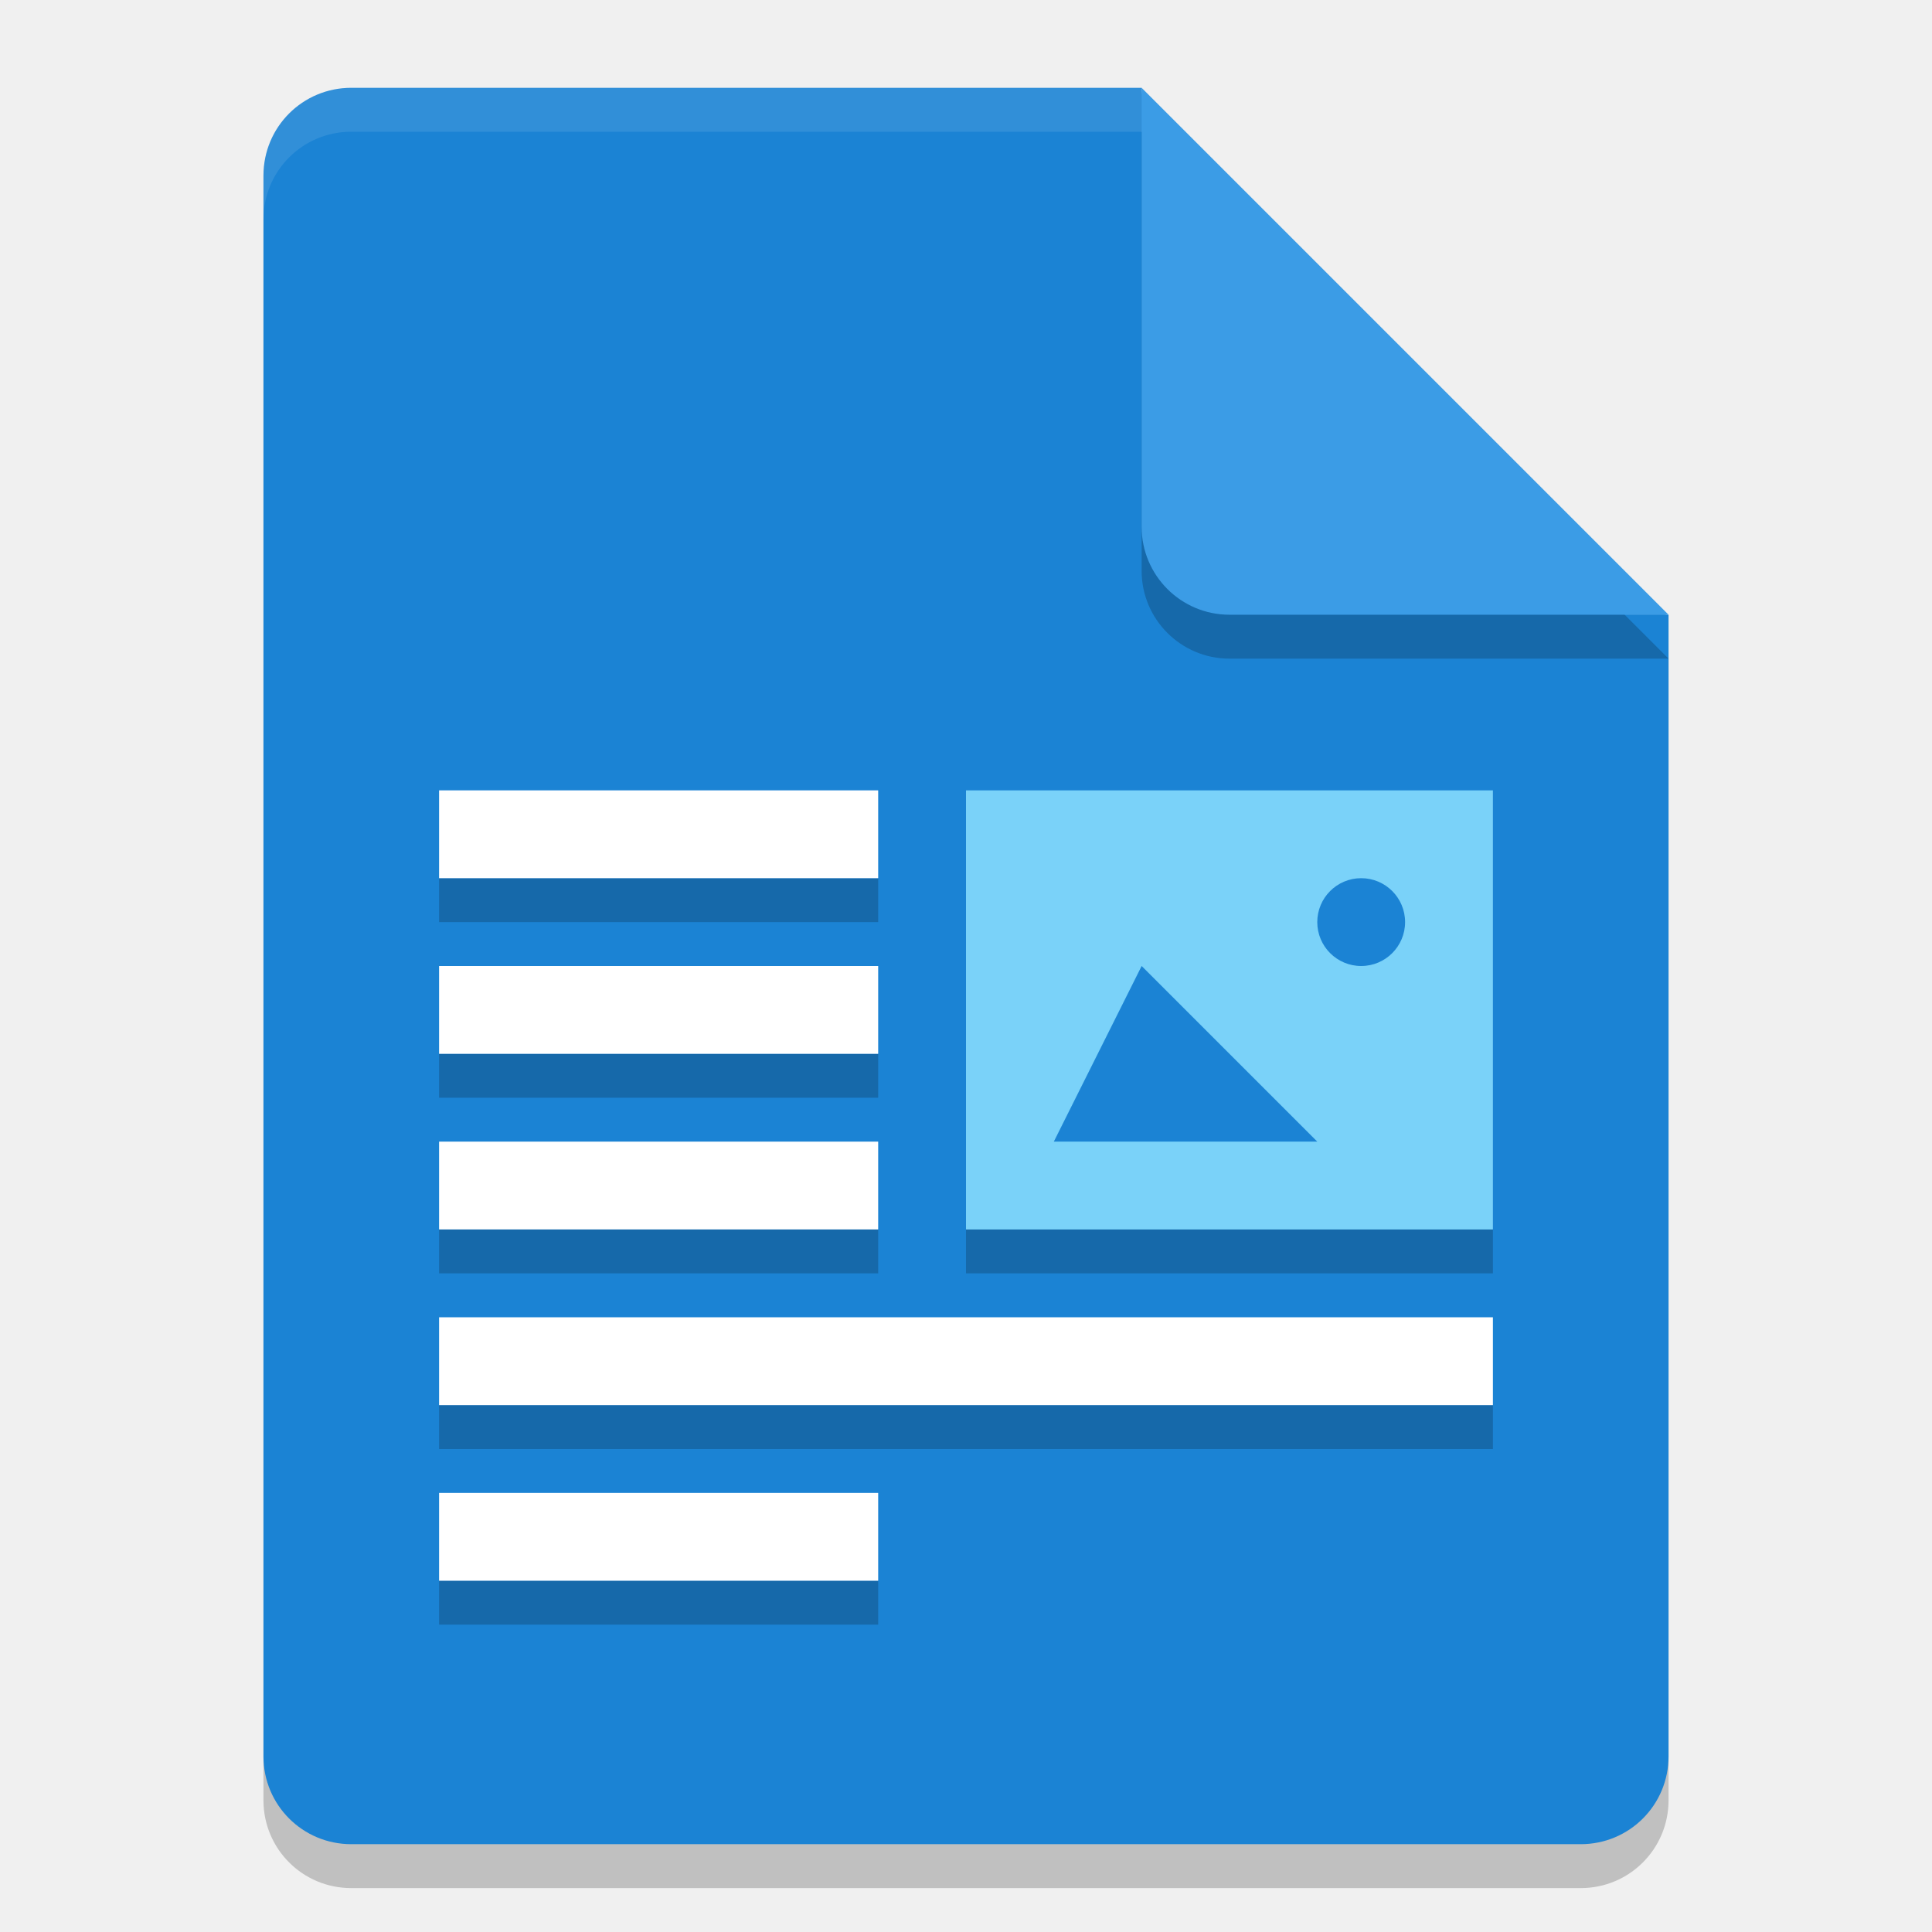
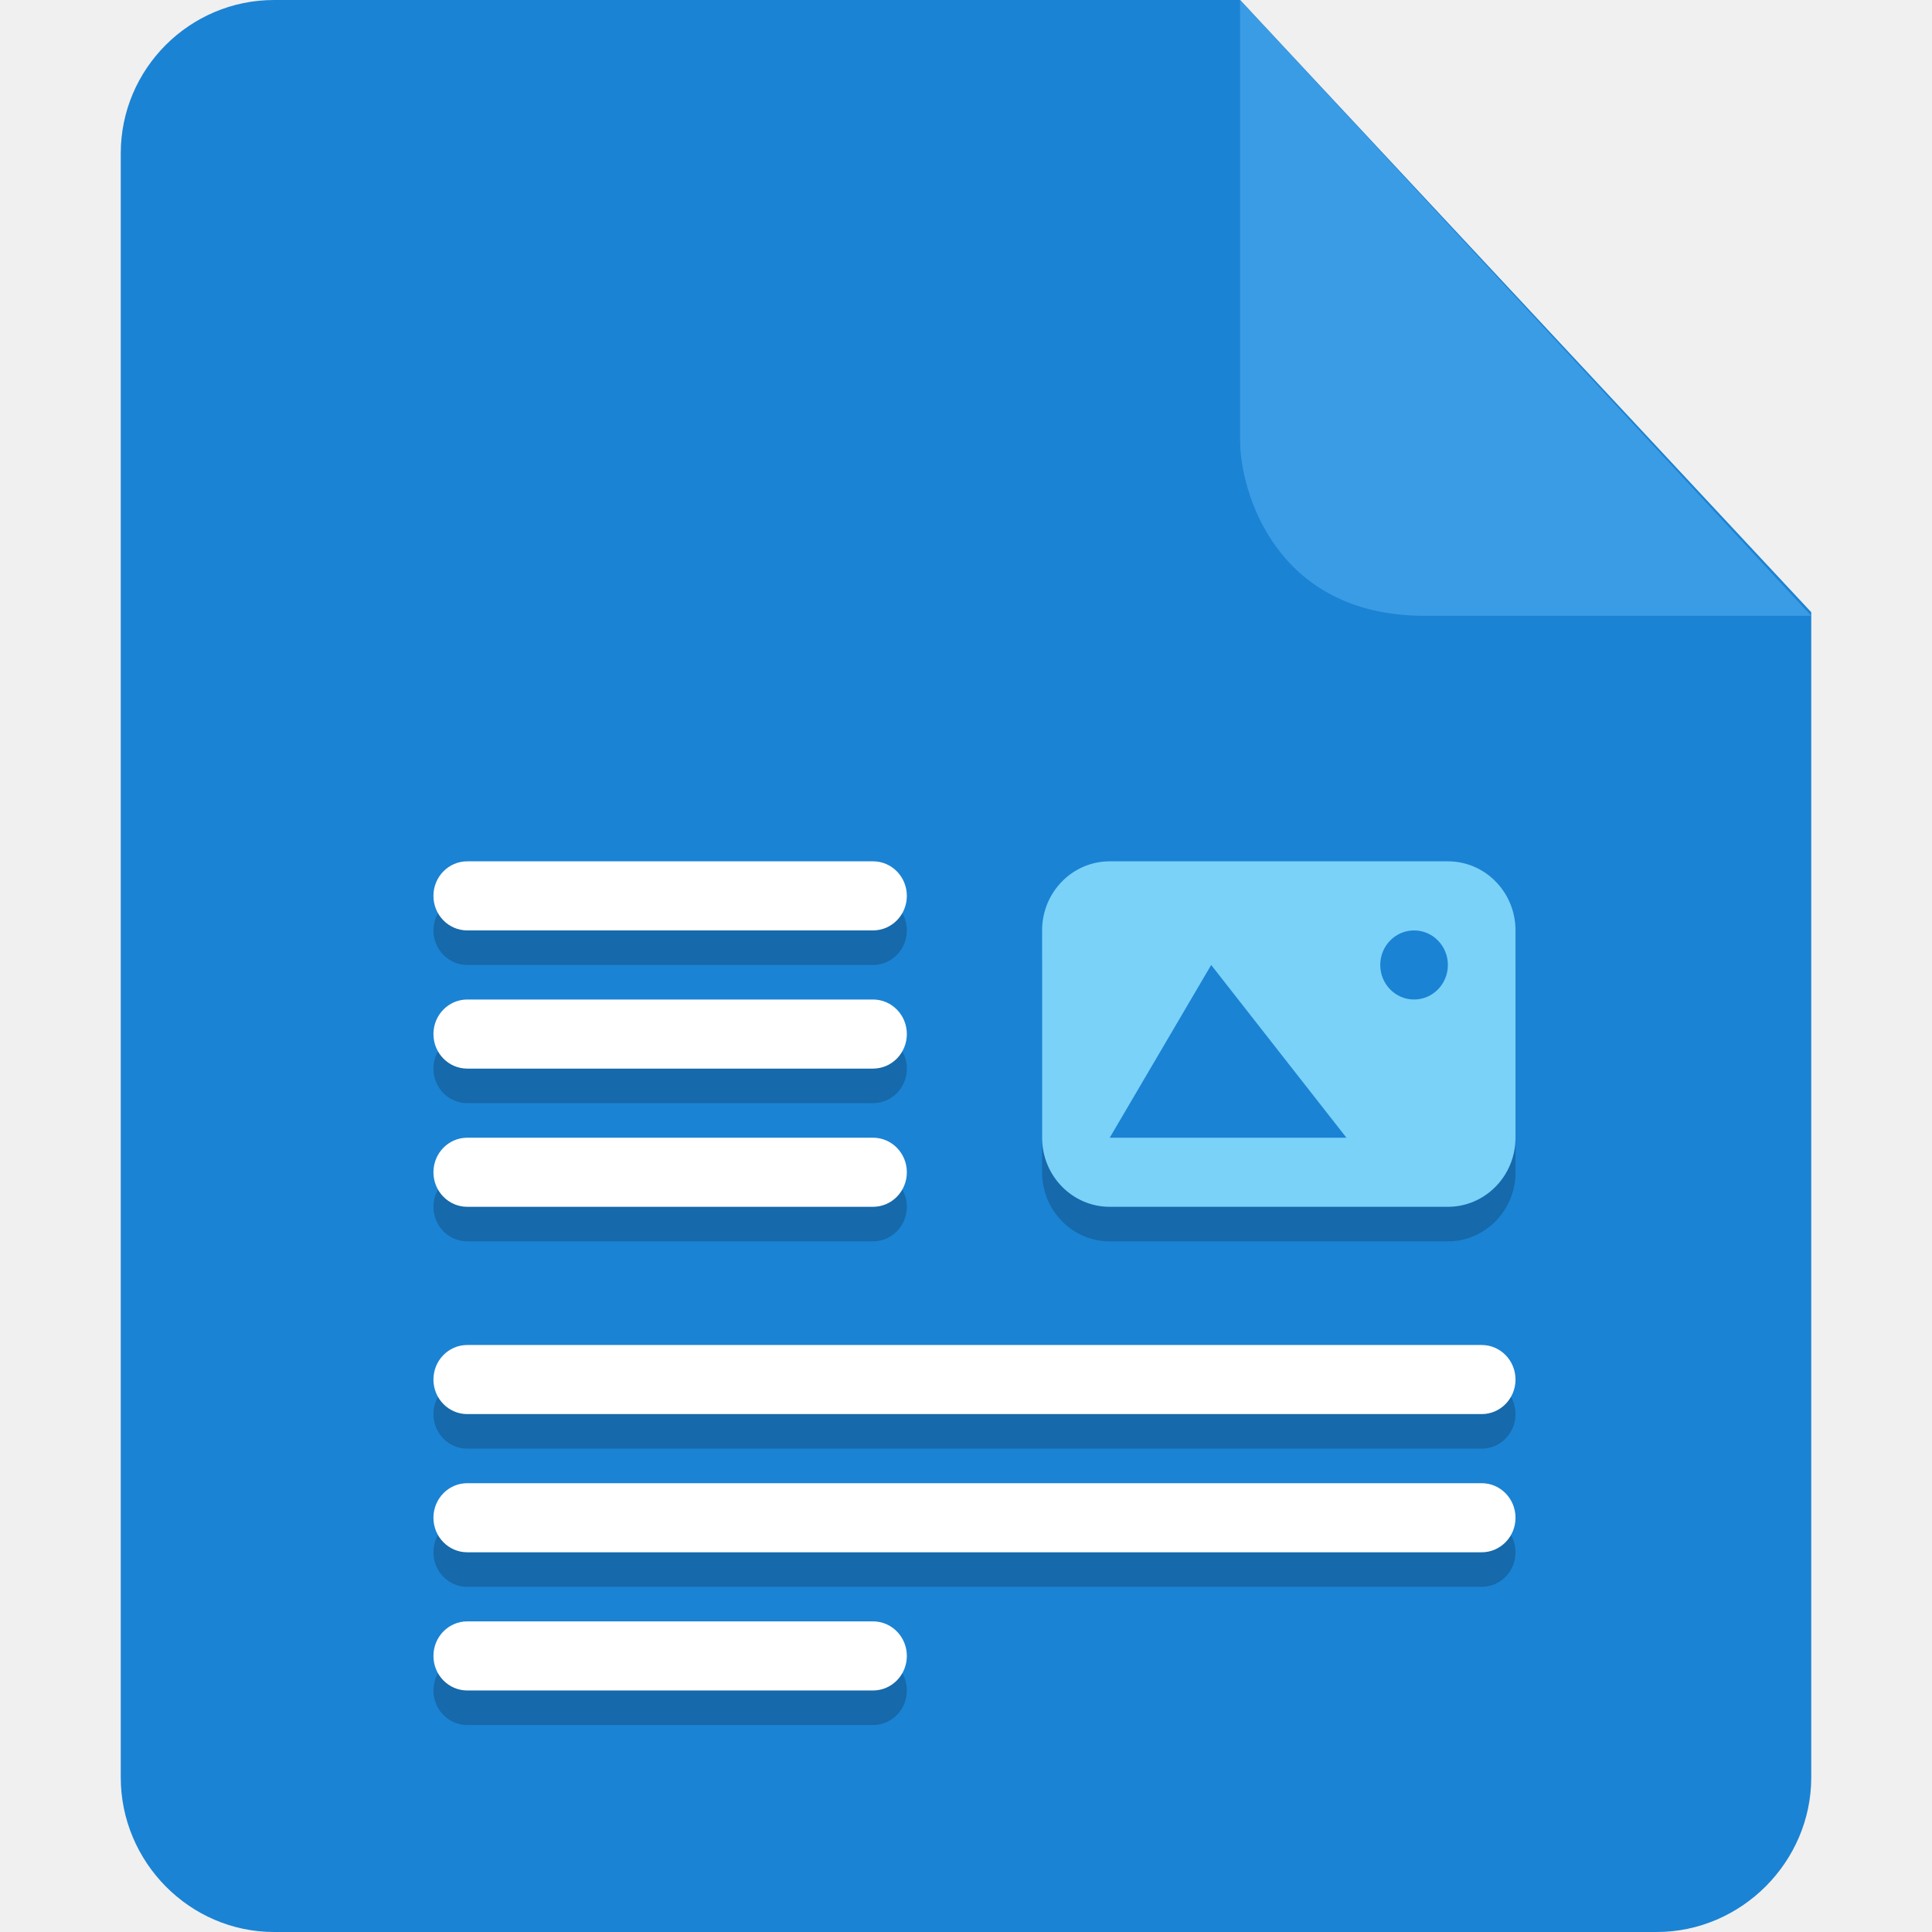
- <svg xmlns="http://www.w3.org/2000/svg" width="22" height="22" version="1">
-   <g transform="translate(-1,-1)">
-     <path style="opacity:0.2" d="M 8,12.5 V 13.5 H 15 V 12.5 Z M 8,14.5 V 15.5 H 15 V 14.5 Z M 8,16.5 V 17.5 H 15 V 16.5 Z M 8,18.5 V 19.5 H 12 V 18.5 Z" />
-     <path style="opacity:0.2" d="M 5,2.5 C 4.446,2.5 4,2.946 4,3.5 V 21.5 C 4,22.054 4.446,22.5 5,22.5 H 19 C 19.554,22.5 20,22.054 20,21.5 V 8.5 L 14.5,8 14,2.5 Z" />
-     <path style="fill:#1b83d4" d="M 5,2 C 4.446,2 4,2.446 4,3 V 21 C 4,21.554 4.446,22 5,22 H 19 C 19.554,22 20,21.554 20,21 V 8 L 14.5,7.5 14,2 Z" />
-     <path fill="#ffffff" opacity=".1" d="M 5,2 C 4.446,2 4,2.446 4,3 V 3.5 C 4,2.946 4.446,2.5 5,2.5 H 14 L 19.5,8 H 20 L 14,2 Z" />
-     <path style="opacity:0.2" d="M 14,2.5 V 7.5 C 14,8.052 14.448,8.5 15,8.5 H 20 Z" />
-     <path style="fill:#3b9ce6" d="M 14,2 V 7 C 14,7.552 14.448,8 15,8 H 20 Z" />
-     <path style="opacity:0.2" d="M 6,11 V 11.5 H 11 V 11 Z M 6,13 V 13.5 H 11 V 13 Z M 6,15 V 15.5 H 11 V 15 Z M 12,15 V 15.5 H 18 V 15 Z M 6,17 V 17.5 H 18 V 17 Z M 6,19 V 19.5 H 11 V 19 Z" />
-     <path style="fill:#ffffff" d="M 6,10 V 11 H 11 V 10 Z M 6,12 V 13 H 11 V 12 Z M 6,14 V 15 H 11 V 14 Z M 6,16 V 17 H 18 V 16 Z M 6,18 V 19 H 11 V 18 Z" />
-     <path style="fill:#7ad2f9" d="M 12,10 V 15 H 18 V 10 Z M 16.5,11 A 0.5,0.5 0 0 1 17,11.5 0.5,0.5 0 0 1 16.5,12 0.5,0.5 0 0 1 16,11.5 0.5,0.5 0 0 1 16.5,11 Z M 14,12 16,14 H 13 Z" />
+ <svg xmlns="http://www.w3.org/2000/svg" t="1734904167397" class="icon" viewBox="0 0 1024 1024" version="1.1" p-id="51298" width="22" height="22" id="svg3" xml:space="preserve">
+   <defs id="defs3" />
+   <path d="M145.28 0C100.48 0 64 36.48 64 81.28v860.8c0 44.8 36.48 81.92 81.28 81.92h732.8c44.8 0 81.92-37.12 81.92-81.92V324.48L657.28 0h-512z" fill="#0071E9" p-id="51299" id="path1" style="fill:#1b83d4;fill-opacity:1" />
+   <path d="M657.28 0v233.6c0 25.6 17.92 92.8 97.92 92.8H960L657.28 0z" fill="#5AAAFF" p-id="51300" id="path2" style="fill:#3b9ce6;fill-opacity:1" />
+   <g id="g6" transform="matrix(17.92238,0,0,18.31127,-57.02498,-74.50826)">
+     <g style="opacity:0.2" transform="translate(0,6)" id="g11">
+       <rect width="14" height="10" x="34" y="24" rx="2" ry="2" id="rect5" />
+       <rect width="14" height="2" x="16" y="24" rx="1" ry="1" id="rect6" />
+       <rect width="14" height="2" x="16" y="28" rx="1" ry="1" id="rect7" />
+       <rect width="14" height="2" x="16" y="32" rx="1" ry="1" id="rect8" />
+       <rect width="14" height="2" x="16" y="46" rx="1" ry="1" id="rect9" />
+       <rect width="32" height="2" x="16" y="42" rx="1" ry="1" id="rect10" />
+       <rect width="32" height="2" x="16" y="38" rx="1" ry="1" id="rect11" />
+     </g>
+     <rect style="fill:#ffffff" width="14" height="2" x="16" y="29" rx="1" ry="1" id="rect12" />
+     <rect style="fill:#ffffff" width="14" height="2" x="16" y="33" rx="1" ry="1" id="rect13" />
+     <rect style="fill:#ffffff" width="14" height="2" x="16" y="37" rx="1" ry="1" id="rect14" />
+     <rect style="fill:#ffffff" width="14" height="2" x="16" y="51" rx="1" ry="1" id="rect15" />
+     <rect style="fill:#ffffff" width="32" height="2" x="16" y="47" rx="1" ry="1" id="rect16" />
+     <rect style="fill:#ffffff" width="32" height="2" x="16" y="43" rx="1" ry="1" id="rect17" />
+     <rect style="fill:#7ad2f9" width="14" height="10" x="34" y="29" rx="2" ry="2" id="rect18" />
+     <circle style="fill:#1b83d4" cx="45" cy="32" r="1" id="circle18" />
+     <path style="fill:#1b83d4" d="m 36,37 3,-5 4,5 z" id="path18" />
  </g>
</svg>
